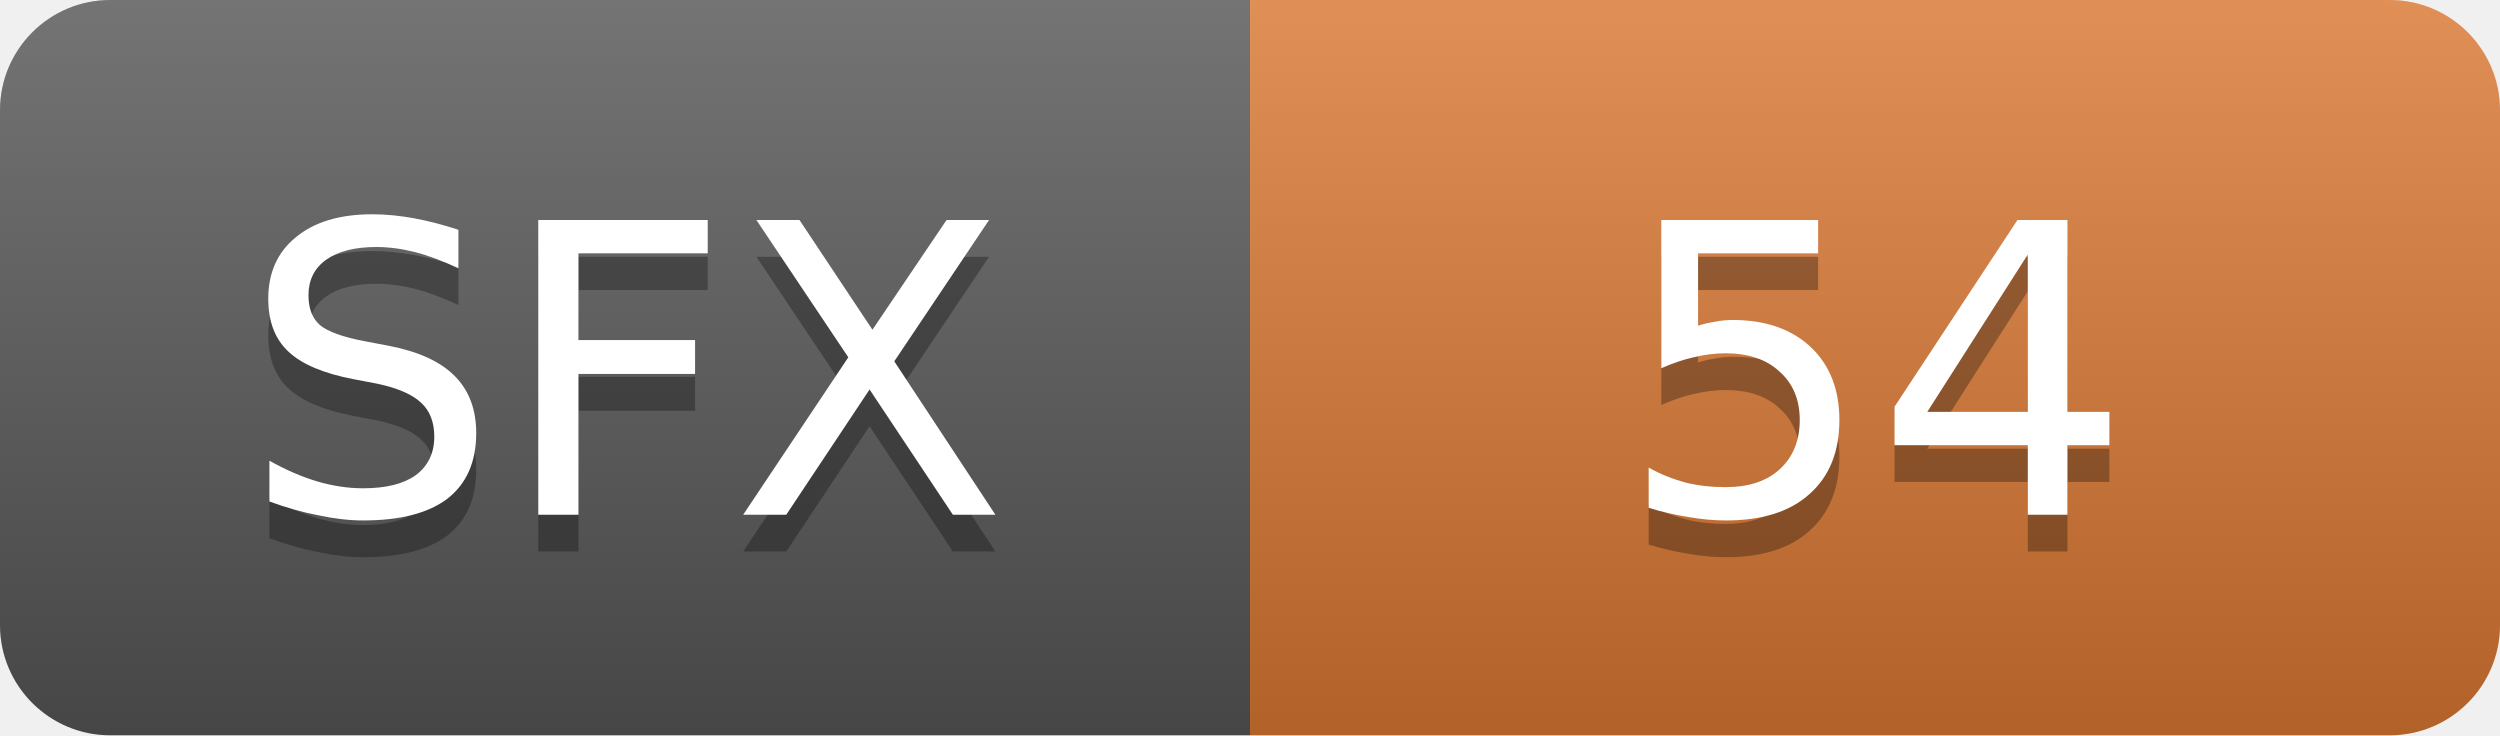
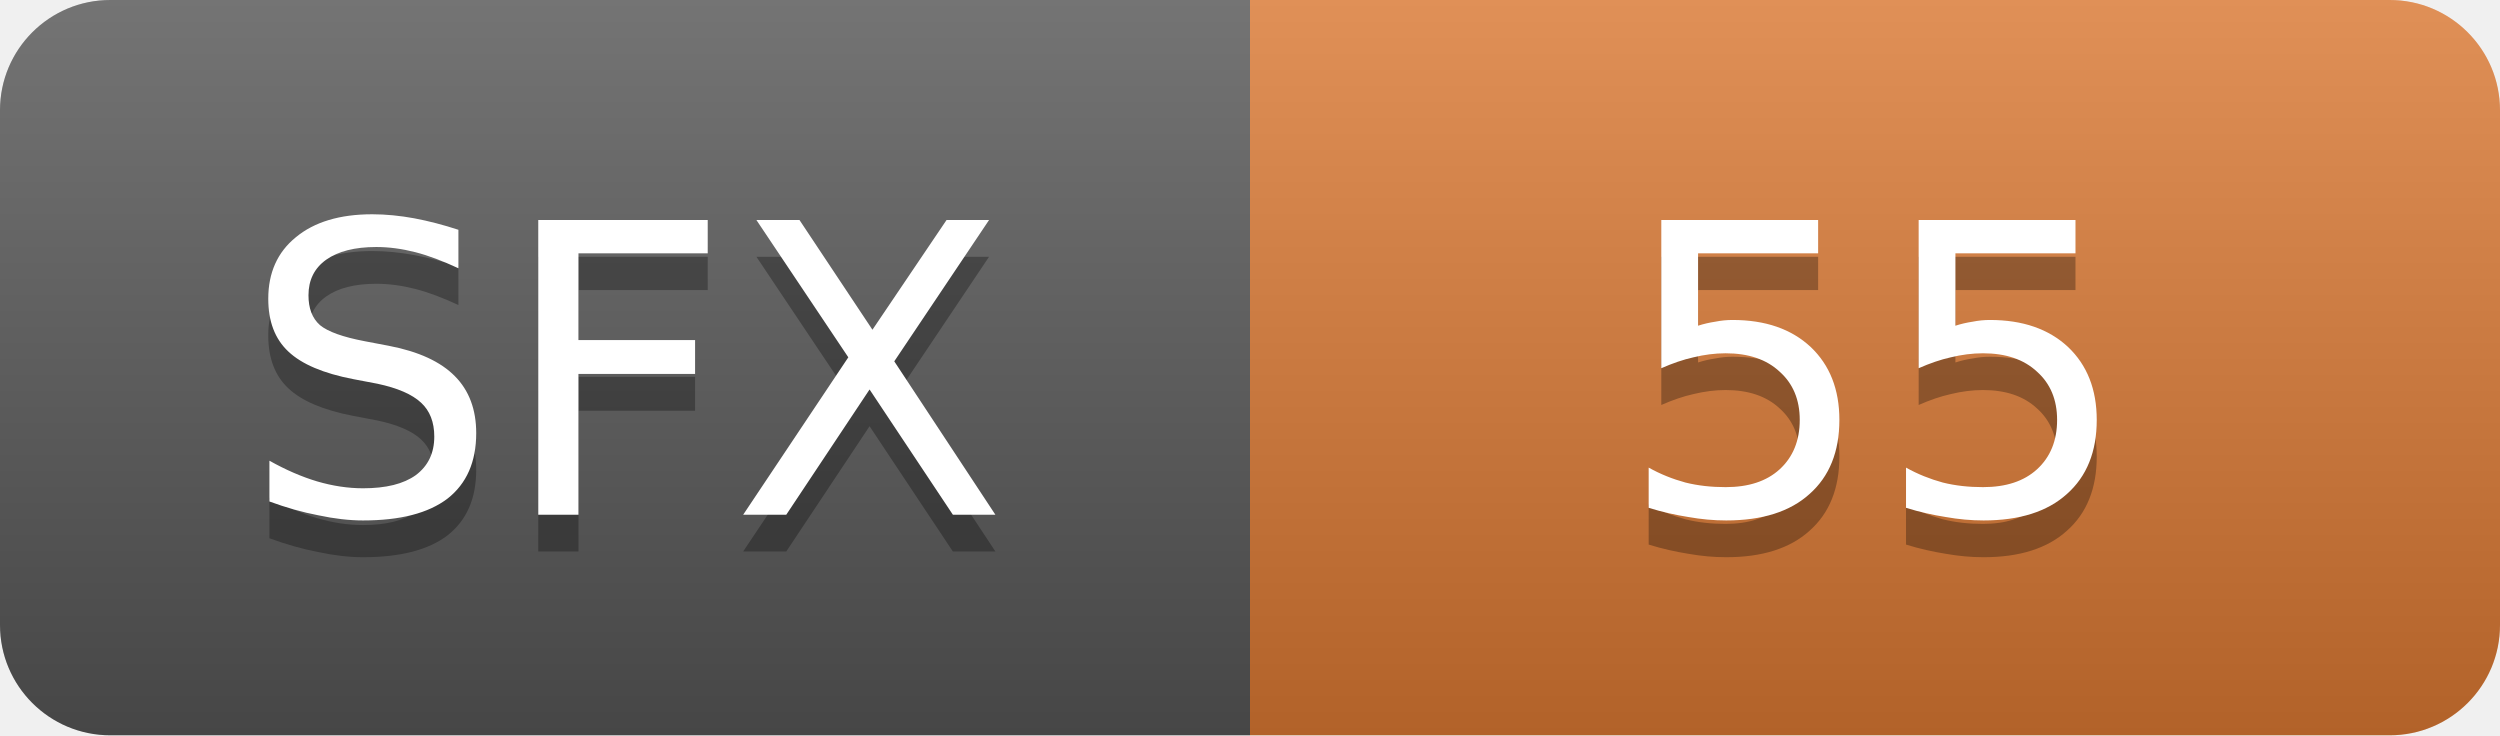
- <svg xmlns="http://www.w3.org/2000/svg" width="68" height="20" role="img" aria-label="SFX: 54">
+ <svg xmlns="http://www.w3.org/2000/svg" width="68" height="20" role="img" aria-label="SFX: 55">
  <linearGradient id="s" x2="0" y2="100%">
    <stop offset="0" stop-color="#fff" stop-opacity=".18" />
    <stop offset="1" stop-opacity=".18" />
  </linearGradient>
  <clipPath id="r">
    <rect width="68" height="20" rx="3" fill="#fff" />
  </clipPath>
  <g clip-path="url(#r)">
    <rect width="34" height="20" fill="#555" />
    <rect x="34" width="34" height="20" fill="#d97732" />
    <rect width="68" height="20" fill="url(#s)" />
  </g>
  <g fill="#fff" text-anchor="middle" font-family="Verdana,Geneva,DejaVu Sans,sans-serif" font-size="11">
    <text x="17.0" y="15" fill="#010101" fill-opacity=".3">SFX</text>
    <text x="17.0" y="14">SFX</text>
-     <text x="51.0" y="15" fill="#010101" fill-opacity=".3">54</text>
-     <text x="51.0" y="14">54</text>
+     <text x="51.0" y="15" fill="#010101" fill-opacity=".3">55</text>
+     <text x="51.0" y="14">55</text>
  </g>
</svg>
